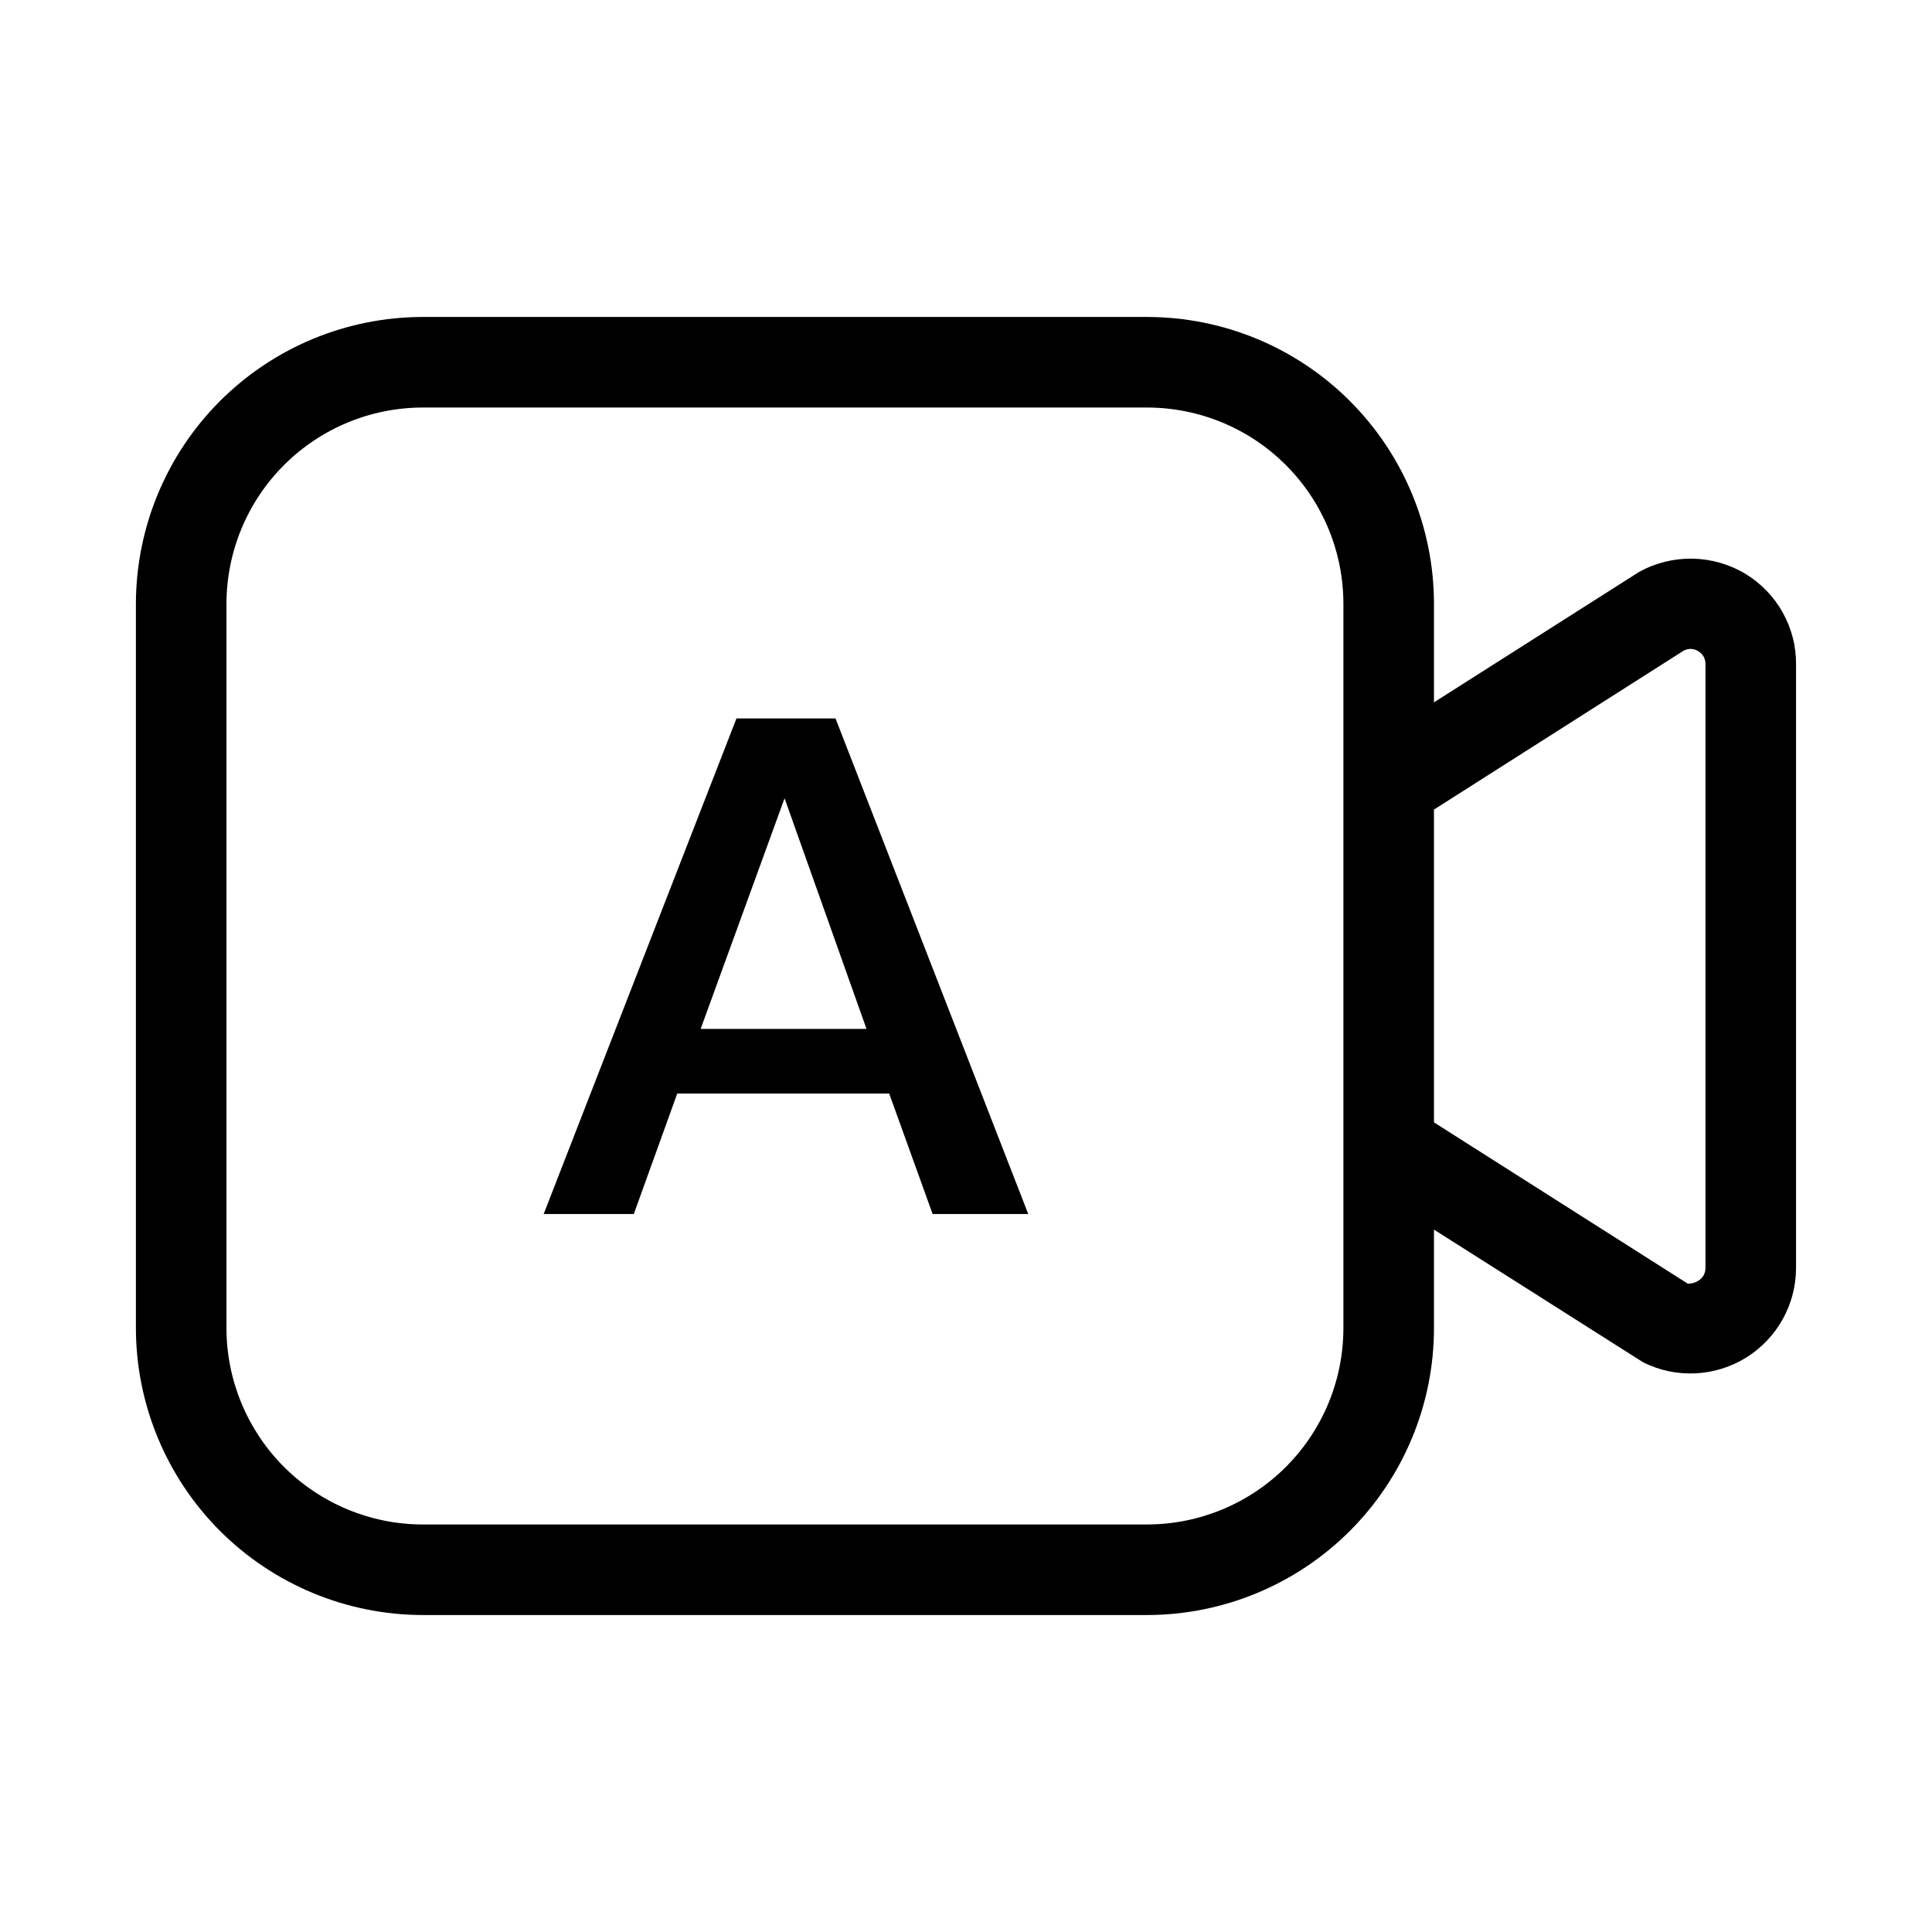
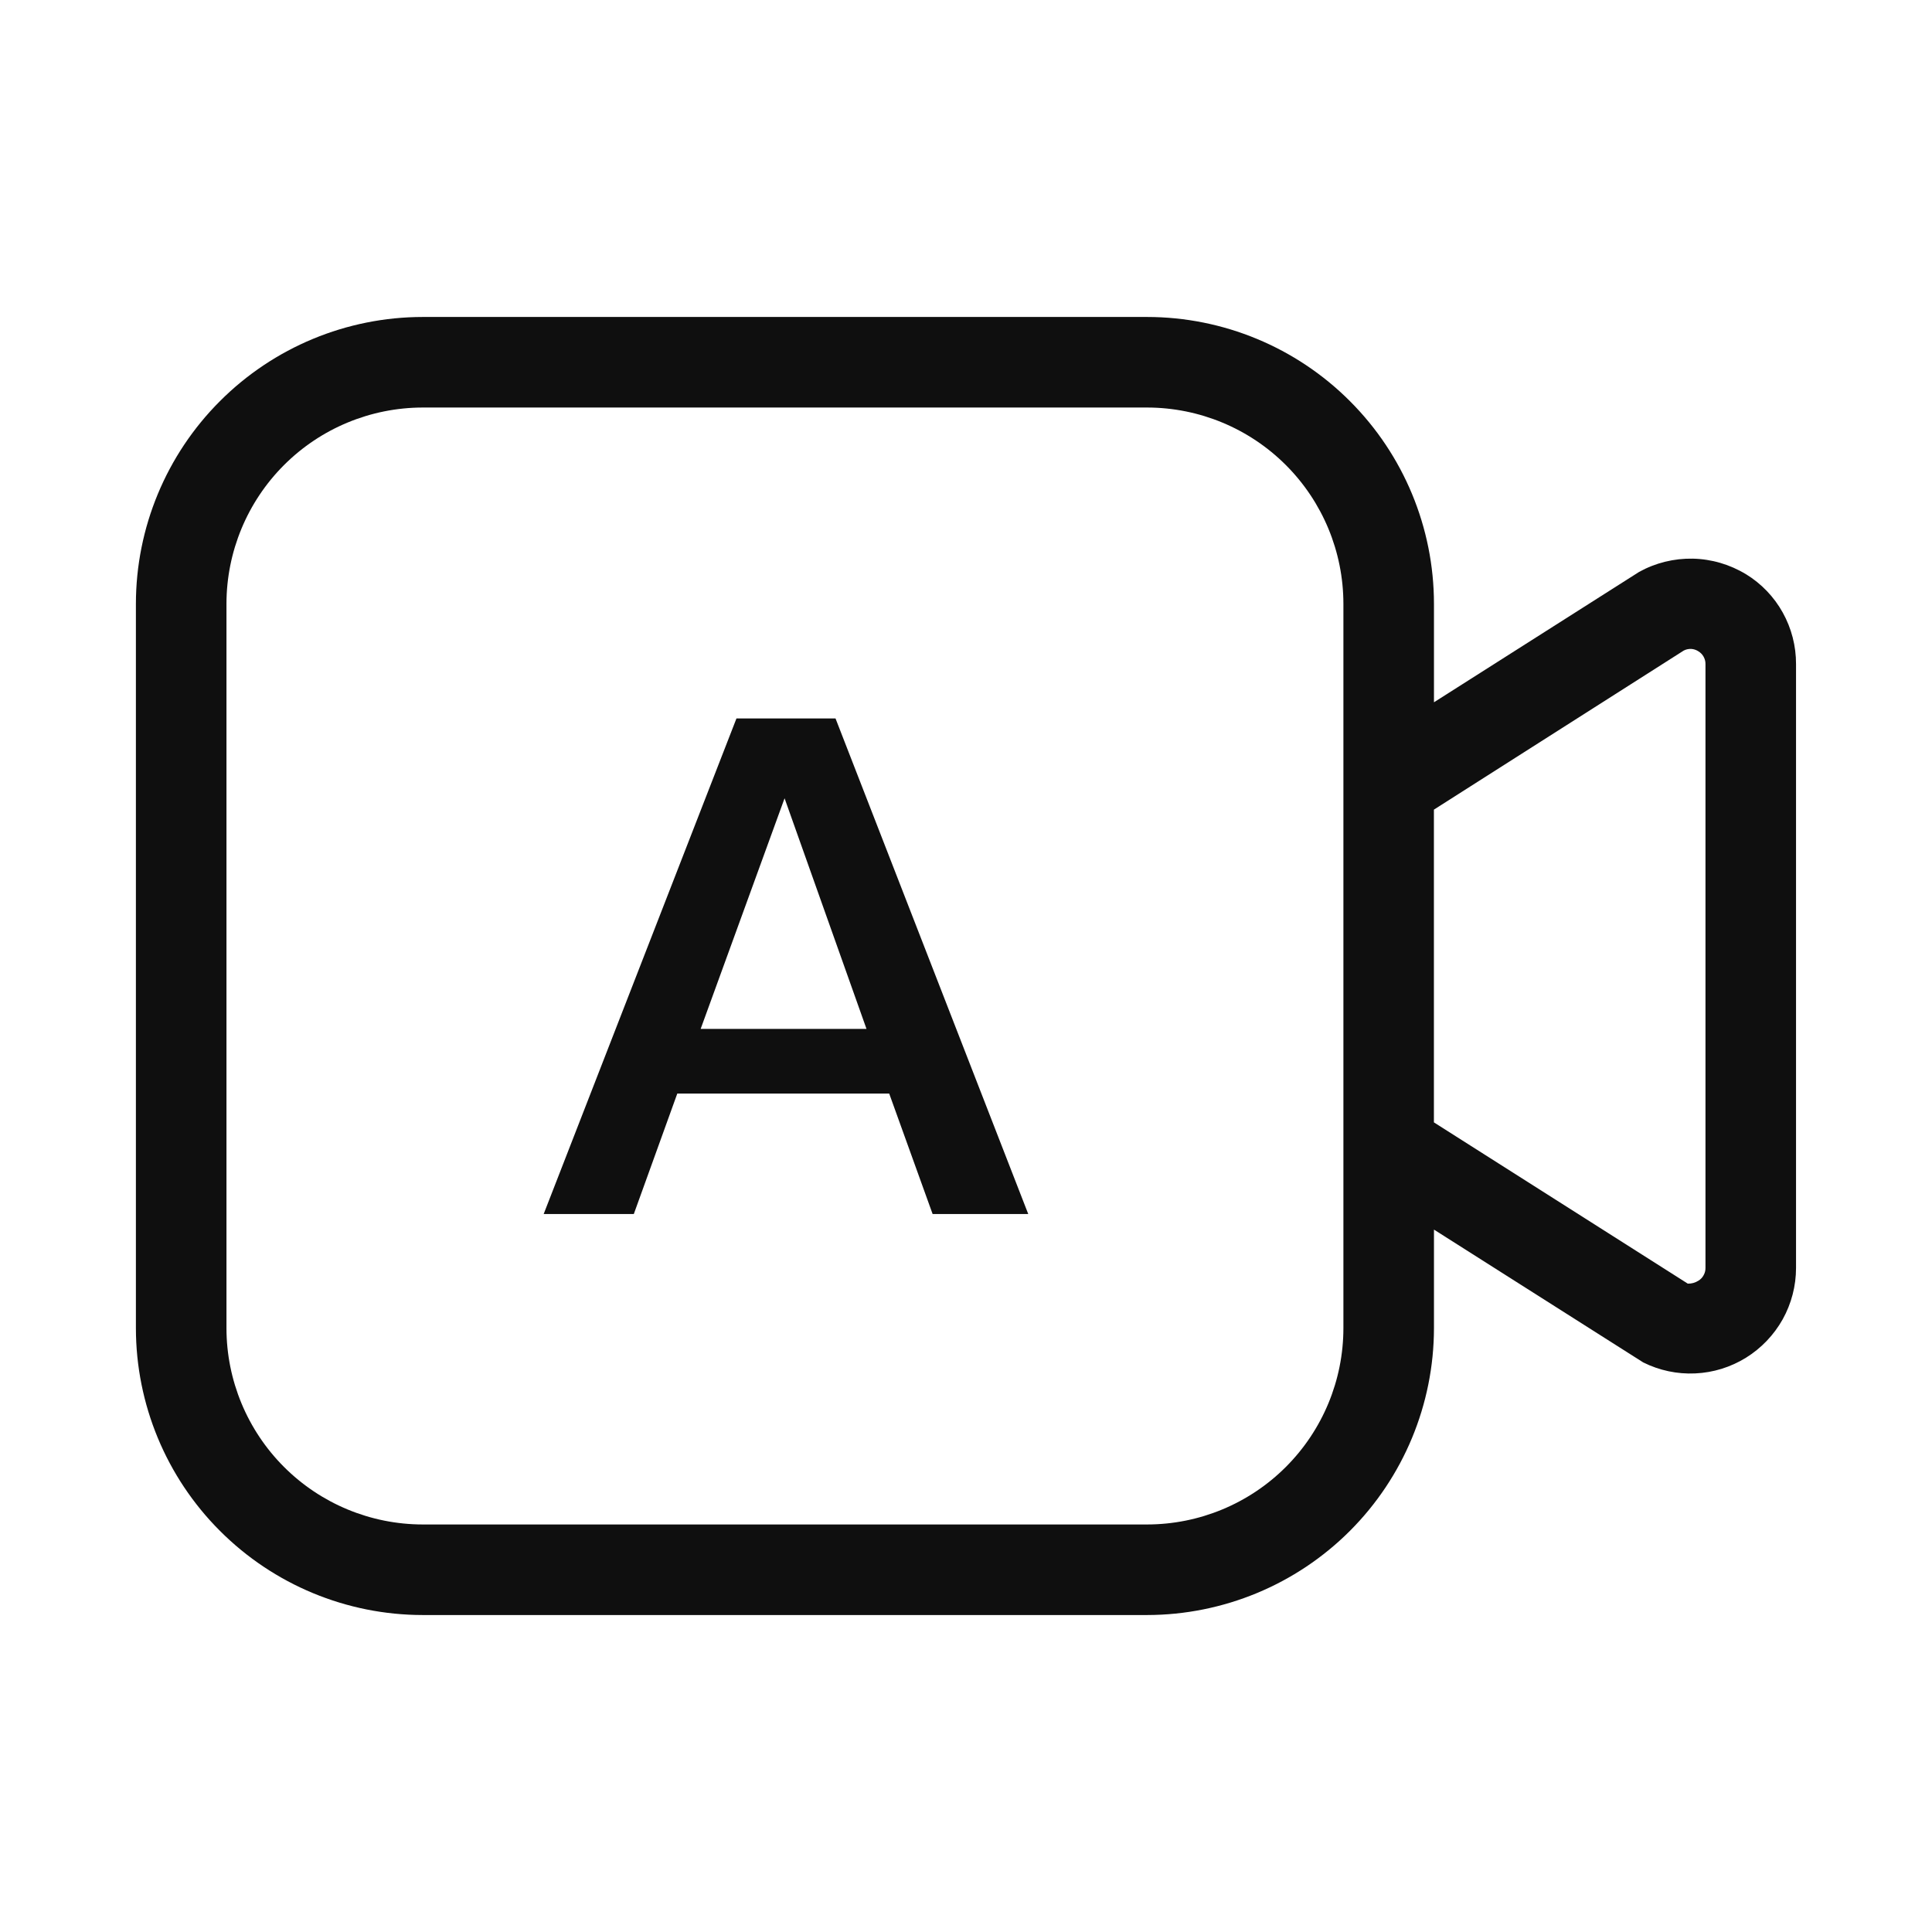
<svg xmlns="http://www.w3.org/2000/svg" width="32" height="32" viewBox="0 0 32 32" fill="none">
-   <path d="M12.198 11.9L9.005 20.108H10.498L11.217 18.113H14.728L15.447 20.108H17.031L13.839 11.9H12.198ZM11.605 17.042L12.995 13.222L14.352 17.042H11.605Z" fill="black" />
-   <path d="M28.917 9.509C28.652 9.348 28.349 9.26 28.039 9.253C27.728 9.247 27.422 9.322 27.15 9.472L23.751 11.633V10C23.75 8.74 23.249 7.533 22.358 6.642C21.468 5.752 20.261 5.251 19.001 5.25H7.001C5.742 5.251 4.535 5.752 3.644 6.642C2.754 7.533 2.253 8.74 2.251 10V22C2.253 23.259 2.754 24.466 3.644 25.357C4.535 26.247 5.742 26.748 7.001 26.75H19.001C20.261 26.748 21.468 26.247 22.358 25.357C23.249 24.466 23.75 23.259 23.751 22V20.366L27.217 22.565C27.484 22.698 27.78 22.761 28.078 22.747C28.376 22.734 28.665 22.644 28.919 22.488C29.172 22.331 29.382 22.112 29.527 21.851C29.672 21.591 29.748 21.298 29.748 21V11C29.75 10.701 29.674 10.407 29.528 10.146C29.383 9.885 29.172 9.666 28.917 9.509ZM22.251 22C22.25 22.861 21.908 23.687 21.298 24.297C20.689 24.906 19.863 25.249 19.001 25.25H7.001C6.14 25.249 5.314 24.906 4.704 24.297C4.095 23.687 3.752 22.861 3.751 22V10C3.752 9.138 4.095 8.312 4.704 7.703C5.314 7.093 6.14 6.751 7.001 6.75H19.001C19.863 6.751 20.689 7.093 21.298 7.703C21.908 8.312 22.25 9.138 22.251 10V22ZM28.248 21C28.249 21.042 28.238 21.084 28.218 21.122C28.197 21.159 28.167 21.191 28.13 21.213C28.078 21.246 28.017 21.263 27.954 21.261L23.751 18.59V13.409L27.888 10.776C27.926 10.756 27.968 10.747 28.01 10.748C28.052 10.75 28.093 10.763 28.129 10.786C28.166 10.808 28.197 10.839 28.218 10.877C28.238 10.914 28.249 10.957 28.248 11L28.248 21Z" fill="black" />
+   <path d="M12.198 11.9L9.005 20.108H10.498L11.218 18.113H14.728L15.447 20.108H17.031L13.839 11.9H12.198ZM11.605 17.042L12.995 13.222L14.352 17.042H11.605Z" fill="#0F0F0F" />
+   <path d="M28.917 9.51C28.652 9.349 28.349 9.26 28.039 9.253C27.728 9.247 27.422 9.322 27.15 9.472L23.751 11.632V10C23.75 8.741 23.249 7.533 22.358 6.643C21.468 5.752 20.26 5.251 19.001 5.25H7.001C5.742 5.251 4.534 5.752 3.644 6.643C2.753 7.533 2.252 8.741 2.251 10V22C2.252 23.259 2.753 24.467 3.644 25.357C4.534 26.248 5.742 26.749 7.001 26.75H19.001C20.26 26.748 21.468 26.247 22.358 25.357C23.248 24.467 23.749 23.259 23.751 22V20.366L27.217 22.566C27.484 22.699 27.78 22.762 28.078 22.748C28.376 22.735 28.665 22.645 28.919 22.488C29.172 22.331 29.381 22.112 29.527 21.852C29.672 21.591 29.748 21.298 29.748 21V11C29.749 10.701 29.673 10.407 29.528 10.146C29.383 9.885 29.173 9.666 28.918 9.51H28.917ZM22.251 22C22.25 22.862 21.907 23.688 21.298 24.297C20.689 24.906 19.863 25.249 19.001 25.25H7.001C6.139 25.249 5.313 24.906 4.704 24.297C4.095 23.688 3.752 22.862 3.751 22V10C3.752 9.138 4.095 8.312 4.704 7.703C5.313 7.094 6.139 6.751 7.001 6.75H19.001C19.863 6.751 20.689 7.094 21.298 7.703C21.907 8.312 22.25 9.138 22.251 10V22V22ZM28.248 21C28.249 21.043 28.238 21.085 28.217 21.122C28.197 21.16 28.167 21.191 28.13 21.213C28.078 21.246 28.017 21.263 27.955 21.261L23.75 18.59V13.41L27.887 10.776C27.924 10.756 27.966 10.747 28.009 10.748C28.051 10.75 28.092 10.763 28.128 10.786C28.165 10.808 28.196 10.839 28.217 10.877C28.238 10.915 28.249 10.957 28.248 11V21Z" fill="#0F0F0F" />
</svg>
